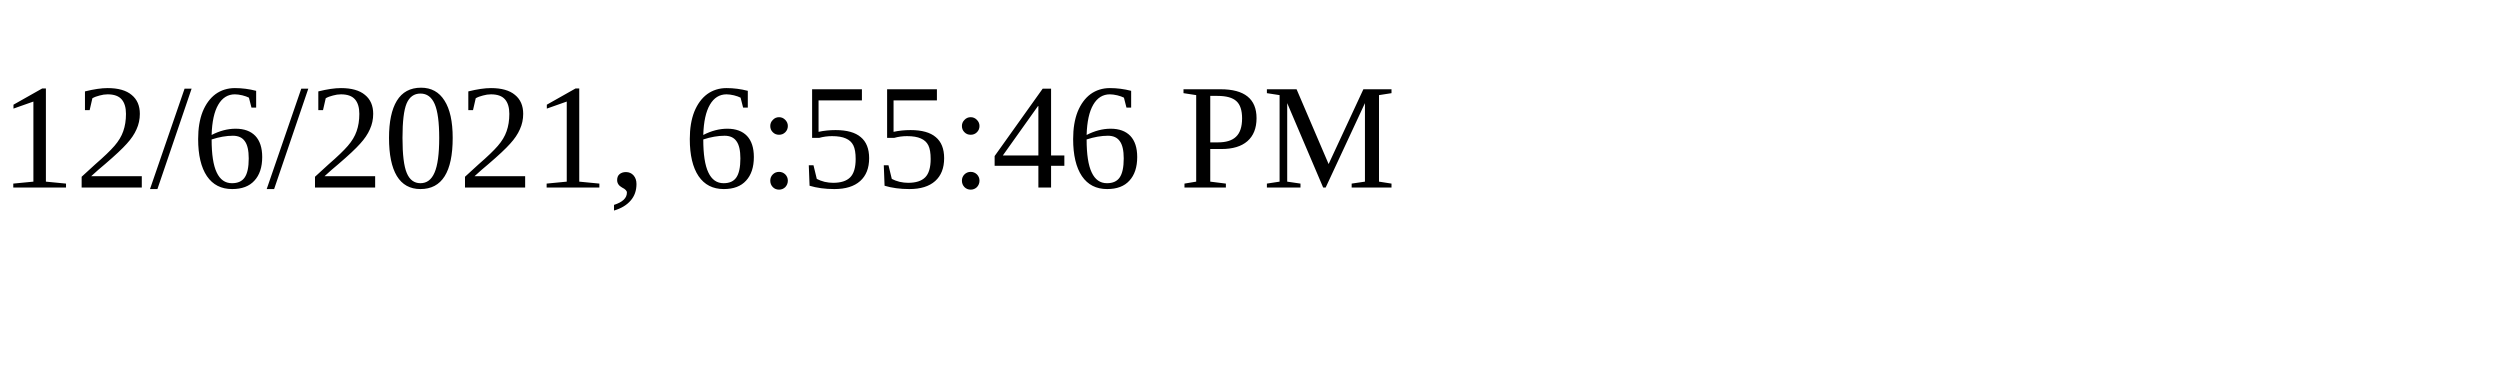
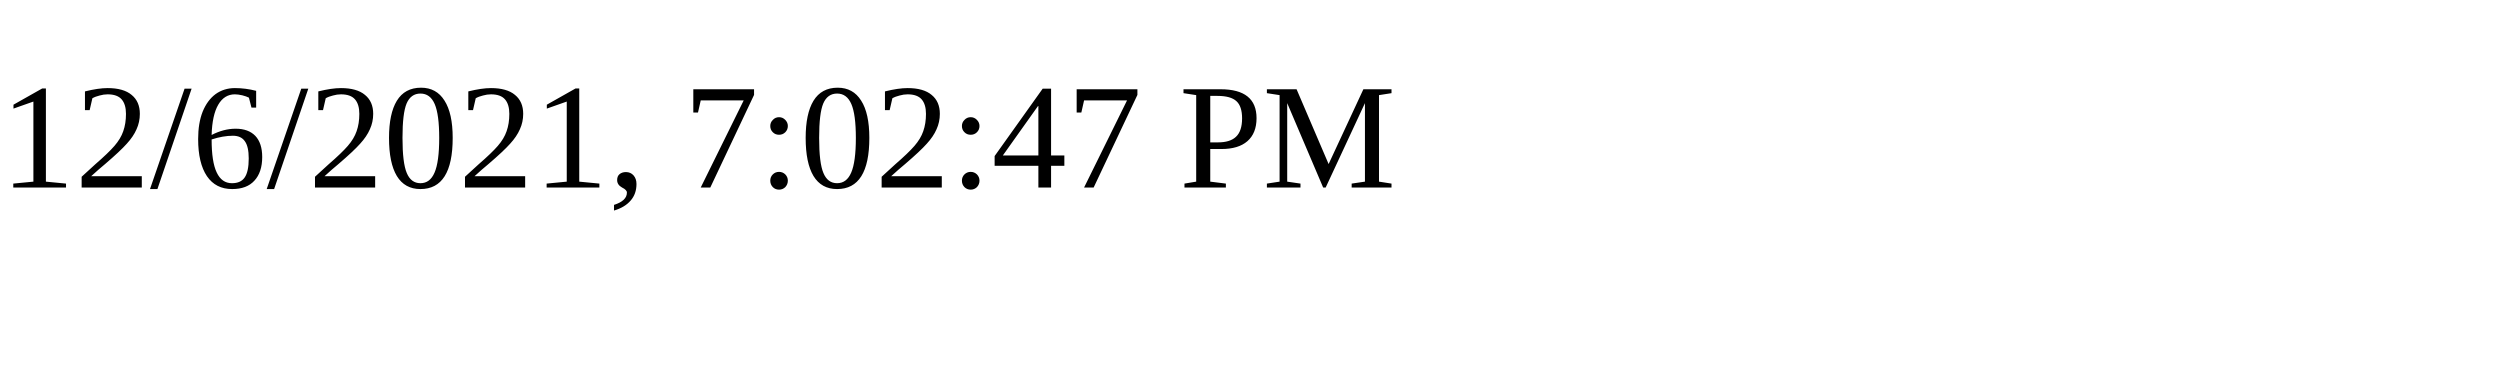
<svg xmlns="http://www.w3.org/2000/svg" height="30" width="200">
-   <text x="0" y="15">12/6/2021, 6:55:46 PM</text>
+   <text x="0" y="15">12/6/2021, 7:02:47 PM</text>
</svg>
